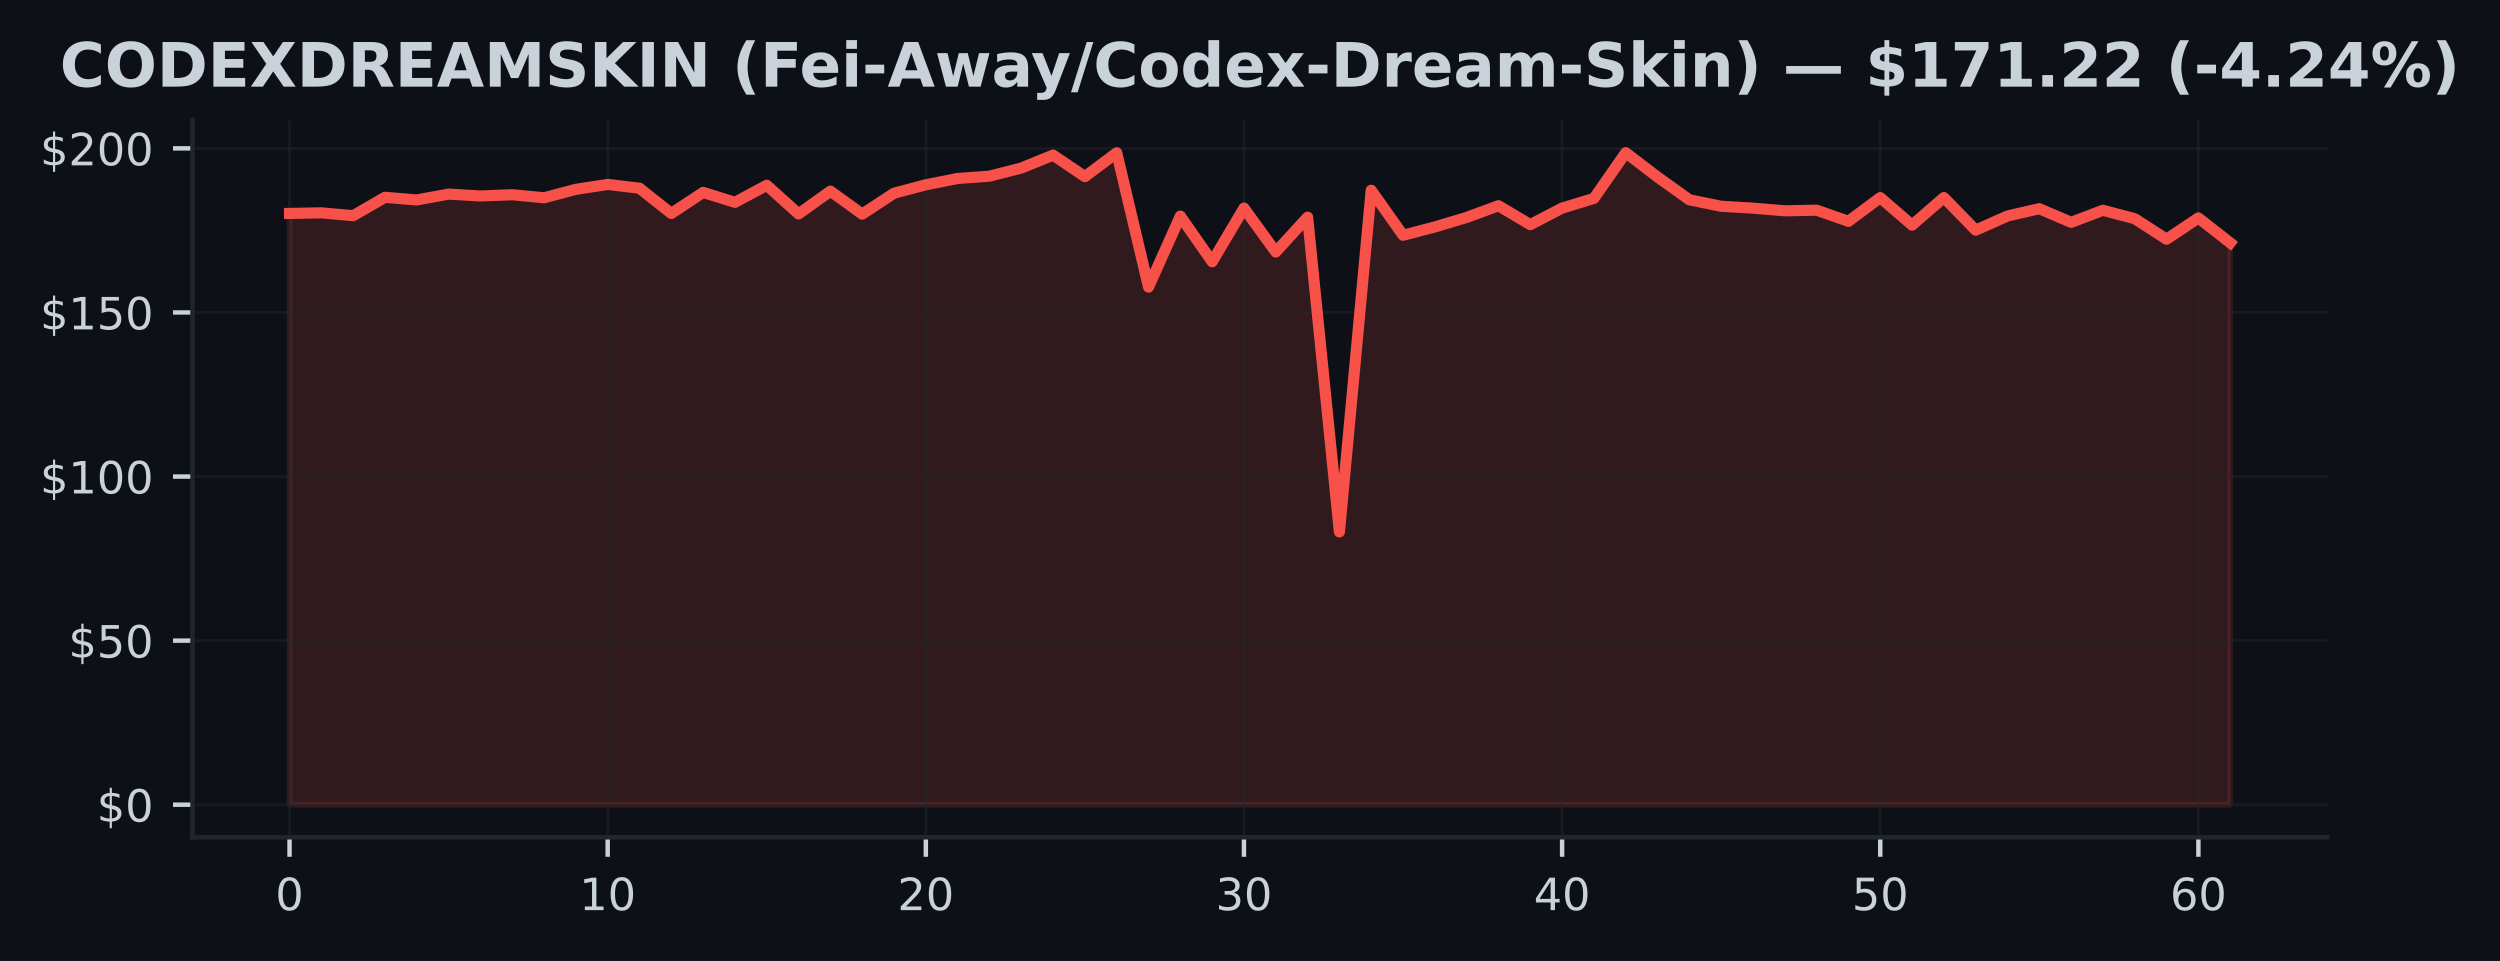
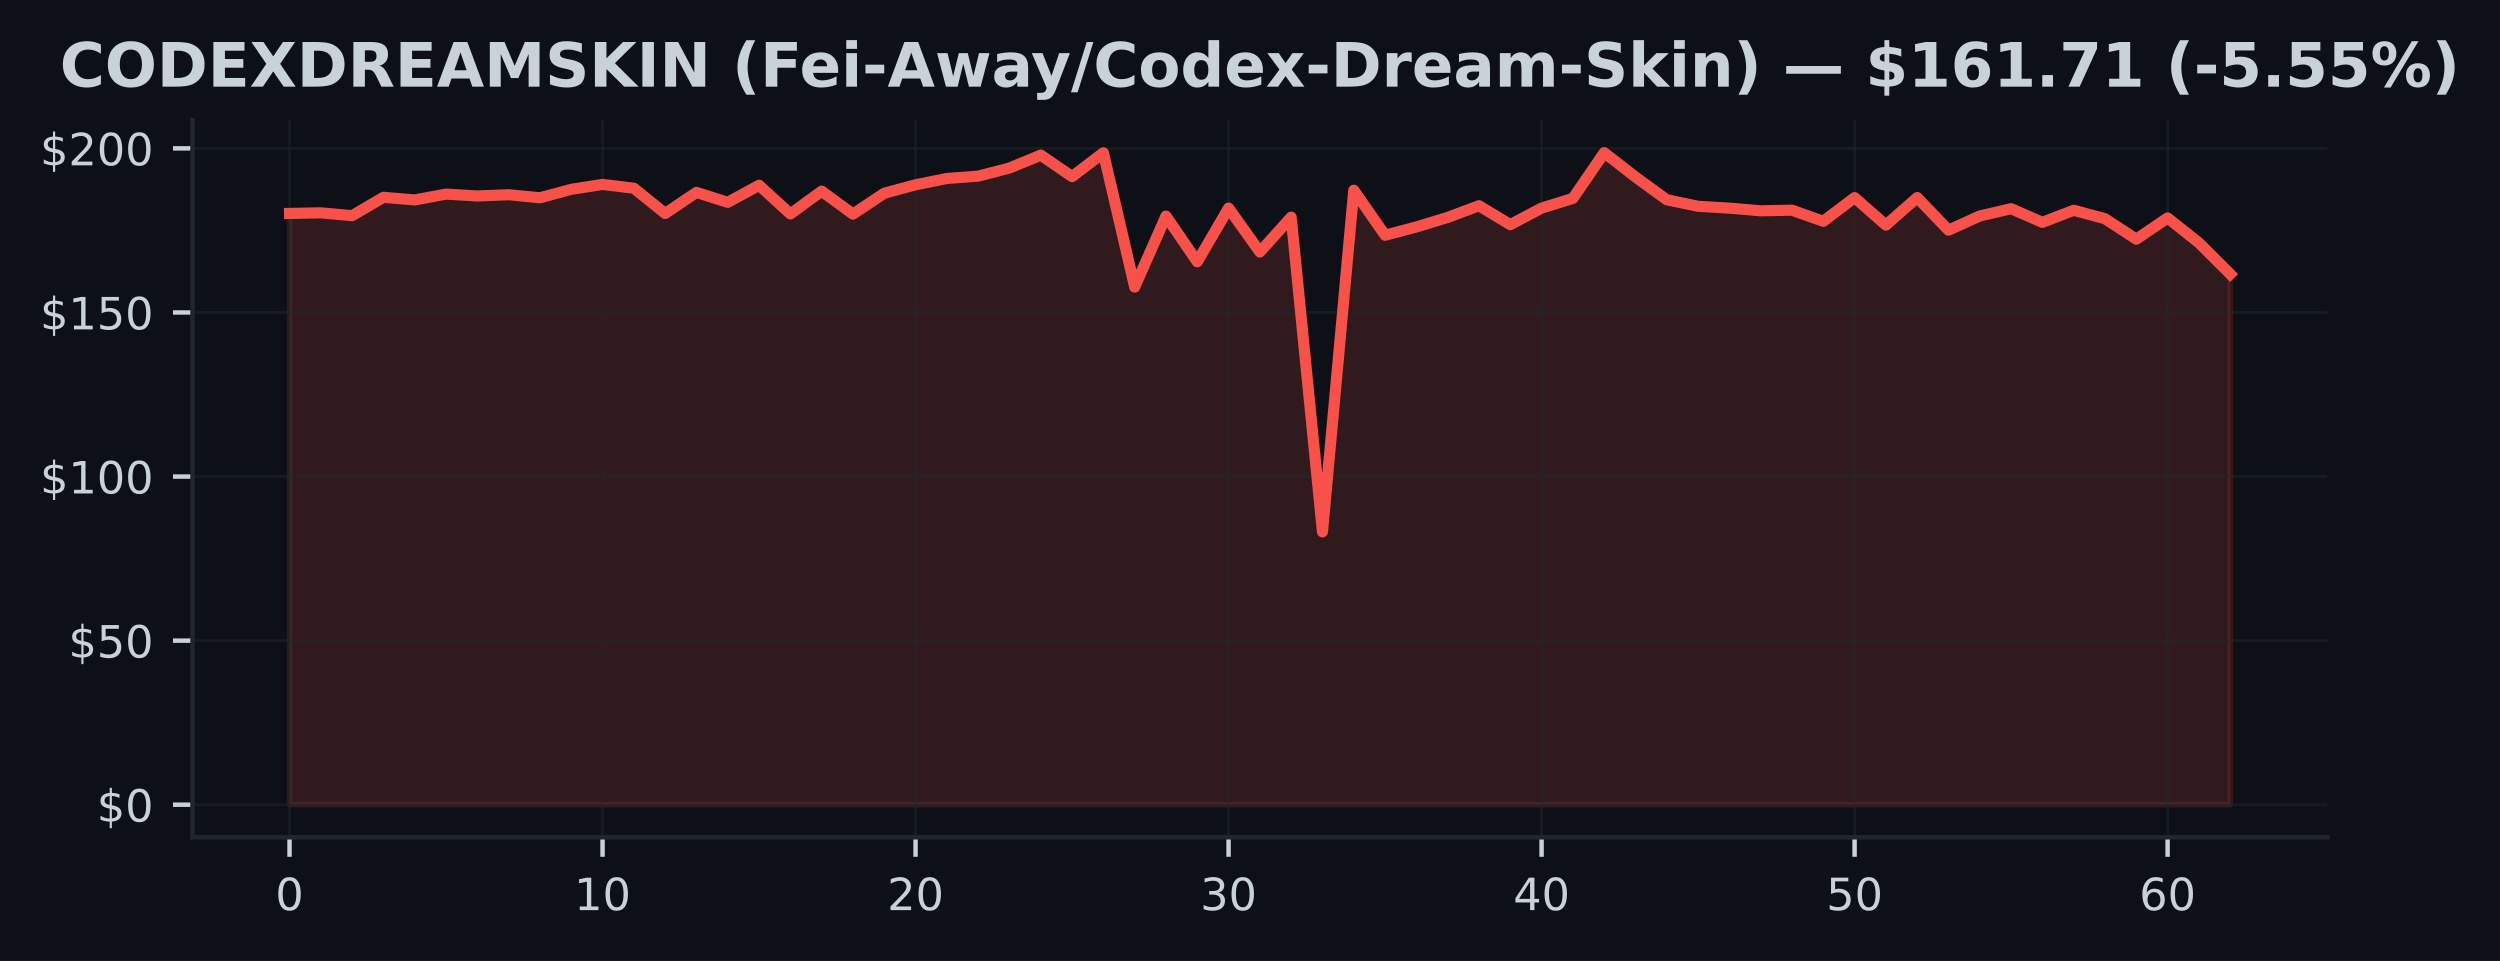
<svg xmlns="http://www.w3.org/2000/svg" xmlns:xlink="http://www.w3.org/1999/xlink" width="448.815pt" height="172.518pt" viewBox="0 0 448.815 172.518" version="1.1">
  <defs>
    <style type="text/css">*{stroke-linejoin: round; stroke-linecap: butt}</style>
  </defs>
  <g id="figure_1">
    <g id="patch_1">
      <path d="M 0 172.518  L 448.815 172.518  L 448.815 0  L 0 0  z " style="fill: #0d1117" />
    </g>
    <g id="axes_1">
      <g id="patch_2">
        <path d="M 34.56 150.318  L 417.8 150.318  L 417.8 21.558  L 34.56 21.558  z " style="fill: #0d1117" />
      </g>
      <g id="FillBetweenPolyCollection_1">
        <defs>
-           <path id="m9bc36f0533" d="M 51.98 -28.053  L 51.98 -134.202  L 57.691 -134.308  L 63.403 -133.796  L 69.114 -137.095  L 74.826 -136.624  L 80.537 -137.672  L 86.249 -137.337  L 91.96 -137.56  L 97.672 -137.013  L 103.383 -138.527  L 109.095 -139.41  L 114.806 -138.727  L 120.518 -134.197  L 126.229 -137.979  L 131.941 -136.194  L 137.652 -139.257  L 143.364 -134.114  L 149.075 -138.203  L 154.787 -134.079  L 160.498 -137.831  L 166.21 -139.346  L 171.921 -140.477  L 177.632 -140.895  L 183.344 -142.35  L 189.055 -144.671  L 194.767 -140.813  L 200.478 -145.09  L 206.19 -120.982  L 211.901 -133.719  L 217.613 -125.525  L 223.324 -135.157  L 229.036 -127.286  L 234.747 -133.531  L 240.459 -77.033  L 246.17 -138.362  L 251.882 -130.285  L 257.593 -131.775  L 263.305 -133.484  L 269.016 -135.587  L 274.728 -132.188  L 280.439 -135.163  L 286.15 -136.901  L 291.862 -145.107  L 297.573 -140.742  L 303.285 -136.653  L 308.996 -135.487  L 314.708 -135.151  L 320.419 -134.674  L 326.131 -134.786  L 331.842 -132.789  L 337.554 -137.042  L 343.265 -132.105  L 348.977 -137.048  L 354.688 -131.198  L 360.4 -133.743  L 366.111 -135.051  L 371.823 -132.6  L 377.534 -134.768  L 383.246 -133.254  L 388.957 -129.572  L 394.669 -133.395  L 400.38 -128.924  L 400.38 -28.053  L 400.38 -28.053  L 394.669 -28.053  L 388.957 -28.053  L 383.246 -28.053  L 377.534 -28.053  L 371.823 -28.053  L 366.111 -28.053  L 360.4 -28.053  L 354.688 -28.053  L 348.977 -28.053  L 343.265 -28.053  L 337.554 -28.053  L 331.842 -28.053  L 326.131 -28.053  L 320.419 -28.053  L 314.708 -28.053  L 308.996 -28.053  L 303.285 -28.053  L 297.573 -28.053  L 291.862 -28.053  L 286.15 -28.053  L 280.439 -28.053  L 274.728 -28.053  L 269.016 -28.053  L 263.305 -28.053  L 257.593 -28.053  L 251.882 -28.053  L 246.17 -28.053  L 240.459 -28.053  L 234.747 -28.053  L 229.036 -28.053  L 223.324 -28.053  L 217.613 -28.053  L 211.901 -28.053  L 206.19 -28.053  L 200.478 -28.053  L 194.767 -28.053  L 189.055 -28.053  L 183.344 -28.053  L 177.632 -28.053  L 171.921 -28.053  L 166.21 -28.053  L 160.498 -28.053  L 154.787 -28.053  L 149.075 -28.053  L 143.364 -28.053  L 137.652 -28.053  L 131.941 -28.053  L 126.229 -28.053  L 120.518 -28.053  L 114.806 -28.053  L 109.095 -28.053  L 103.383 -28.053  L 97.672 -28.053  L 91.96 -28.053  L 86.249 -28.053  L 80.537 -28.053  L 74.826 -28.053  L 69.114 -28.053  L 63.403 -28.053  L 57.691 -28.053  L 51.98 -28.053  z " style="stroke: #f85149; stroke-opacity: 0.15" />
+           <path id="mb76469397a" d="M 51.98 -28.053  L 51.98 -134.202  L 57.599 -134.308  L 63.219 -133.796  L 68.838 -137.095  L 74.457 -136.624  L 80.077 -137.672  L 85.696 -137.337  L 91.315 -137.56  L 96.935 -137.013  L 102.554 -138.527  L 108.174 -139.41  L 113.793 -138.727  L 119.412 -134.197  L 125.032 -137.979  L 130.651 -136.194  L 136.27 -139.257  L 141.89 -134.114  L 147.509 -138.203  L 153.128 -134.079  L 158.748 -137.831  L 164.367 -139.346  L 169.986 -140.477  L 175.606 -140.895  L 181.225 -142.35  L 186.845 -144.671  L 192.464 -140.813  L 198.083 -145.09  L 203.703 -120.982  L 209.322 -133.719  L 214.941 -125.525  L 220.561 -135.157  L 226.18 -127.286  L 231.799 -133.531  L 237.419 -77.033  L 243.038 -138.362  L 248.657 -130.285  L 254.277 -131.775  L 259.896 -133.484  L 265.515 -135.587  L 271.135 -132.188  L 276.754 -135.163  L 282.374 -136.901  L 287.993 -145.107  L 293.612 -140.742  L 299.232 -136.653  L 304.851 -135.487  L 310.47 -135.151  L 316.09 -134.674  L 321.709 -134.786  L 327.328 -132.789  L 332.948 -137.042  L 338.567 -132.105  L 344.186 -137.048  L 349.806 -131.198  L 355.425 -133.743  L 361.045 -135.051  L 366.664 -132.6  L 372.283 -134.768  L 377.903 -133.254  L 383.522 -129.572  L 389.141 -133.395  L 394.761 -128.924  L 400.38 -123.321  L 400.38 -28.053  L 400.38 -28.053  L 394.761 -28.053  L 389.141 -28.053  L 383.522 -28.053  L 377.903 -28.053  L 372.283 -28.053  L 366.664 -28.053  L 361.045 -28.053  L 355.425 -28.053  L 349.806 -28.053  L 344.186 -28.053  L 338.567 -28.053  L 332.948 -28.053  L 327.328 -28.053  L 321.709 -28.053  L 316.09 -28.053  L 310.47 -28.053  L 304.851 -28.053  L 299.232 -28.053  L 293.612 -28.053  L 287.993 -28.053  L 282.374 -28.053  L 276.754 -28.053  L 271.135 -28.053  L 265.515 -28.053  L 259.896 -28.053  L 254.277 -28.053  L 248.657 -28.053  L 243.038 -28.053  L 237.419 -28.053  L 231.799 -28.053  L 226.18 -28.053  L 220.561 -28.053  L 214.941 -28.053  L 209.322 -28.053  L 203.703 -28.053  L 198.083 -28.053  L 192.464 -28.053  L 186.845 -28.053  L 181.225 -28.053  L 175.606 -28.053  L 169.986 -28.053  L 164.367 -28.053  L 158.748 -28.053  L 153.128 -28.053  L 147.509 -28.053  L 141.89 -28.053  L 136.27 -28.053  L 130.651 -28.053  L 125.032 -28.053  L 119.412 -28.053  L 113.793 -28.053  L 108.174 -28.053  L 102.554 -28.053  L 96.935 -28.053  L 91.315 -28.053  L 85.696 -28.053  L 80.077 -28.053  L 74.457 -28.053  L 68.838 -28.053  L 63.219 -28.053  L 57.599 -28.053  L 51.98 -28.053  z " style="stroke: #f85149; stroke-opacity: 0.15" />
        </defs>
-         <g clip-path="url(#p3364a0cc4f)">
-           <use xlink:href="#m9bc36f0533" x="0" y="172.518" style="fill: #f85149; fill-opacity: 0.15; stroke: #f85149; stroke-opacity: 0.15" />
+         <g clip-path="url(#pa195bc8c67)">
+           <use xlink:href="#mb76469397a" x="0" y="172.518" style="fill: #f85149; fill-opacity: 0.15; stroke: #f85149; stroke-opacity: 0.15" />
        </g>
      </g>
      <g id="matplotlib.axis_1">
        <g id="xtick_1">
          <g id="line2d_1">
-             <path d="M 51.98 150.318  L 51.98 21.558  " clip-path="url(#p3364a0cc4f)" style="fill: none; stroke: #21262d; stroke-opacity: 0.5; stroke-width: 0.5; stroke-linecap: square" />
+             <path d="M 51.98 150.318  L 51.98 21.558  " clip-path="url(#pa195bc8c67)" style="fill: none; stroke: #21262d; stroke-opacity: 0.5; stroke-width: 0.5; stroke-linecap: square" />
          </g>
          <g id="line2d_2">
            <defs>
-               <path id="m98e99e7ce5" d="M 0 0  L 0 3.5  " style="stroke: #c9d1d9; stroke-width: 0.8" />
+               <path id="mfb3556500b" d="M 0 0  L 0 3.5  " style="stroke: #c9d1d9; stroke-width: 0.8" />
            </defs>
            <g>
-               <use xlink:href="#m98e99e7ce5" x="51.98" y="150.318" style="fill: #c9d1d9; stroke: #c9d1d9; stroke-width: 0.8" />
+               <use xlink:href="#mfb3556500b" x="51.98" y="150.318" style="fill: #c9d1d9; stroke: #c9d1d9; stroke-width: 0.8" />
            </g>
          </g>
          <g id="text_1">
            <g style="fill: #c9d1d9" transform="translate(49.435 163.3964) scale(0.08 -0.08)">
              <defs>
                <path id="DejaVuSans-13" d="M 2034 4250  Q 1547 4250 1301 3770  Q 1056 3291 1056 2328  Q 1056 1369 1301 889  Q 1547 409 2034 409  Q 2525 409 2770 889  Q 3016 1369 3016 2328  Q 3016 3291 2770 3770  Q 2525 4250 2034 4250  z M 2034 4750  Q 2819 4750 3233 4129  Q 3647 3509 3647 2328  Q 3647 1150 3233 529  Q 2819 -91 2034 -91  Q 1250 -91 836 529  Q 422 1150 422 2328  Q 422 3509 836 4129  Q 1250 4750 2034 4750  z " transform="scale(0.015625)" />
              </defs>
              <use xlink:href="#DejaVuSans-13" />
            </g>
          </g>
        </g>
        <g id="xtick_2">
          <g id="line2d_3">
-             <path d="M 109.095 150.318  L 109.095 21.558  " clip-path="url(#p3364a0cc4f)" style="fill: none; stroke: #21262d; stroke-opacity: 0.5; stroke-width: 0.5; stroke-linecap: square" />
+             <path d="M 108.174 150.318  L 108.174 21.558  " clip-path="url(#pa195bc8c67)" style="fill: none; stroke: #21262d; stroke-opacity: 0.5; stroke-width: 0.5; stroke-linecap: square" />
          </g>
          <g id="line2d_4">
            <g>
-               <use xlink:href="#m98e99e7ce5" x="109.095" y="150.318" style="fill: #c9d1d9; stroke: #c9d1d9; stroke-width: 0.8" />
+               <use xlink:href="#mfb3556500b" x="108.174" y="150.318" style="fill: #c9d1d9; stroke: #c9d1d9; stroke-width: 0.8" />
            </g>
          </g>
          <g id="text_2">
-             <g style="fill: #c9d1d9" transform="translate(104.0048 163.3964) scale(0.08 -0.08)">
+             <g style="fill: #c9d1d9" transform="translate(103.0835 163.3964) scale(0.08 -0.08)">
              <defs>
                <path id="DejaVuSans-14" d="M 794 531  L 1825 531  L 1825 4091  L 703 3866  L 703 4441  L 1819 4666  L 2450 4666  L 2450 531  L 3481 531  L 3481 0  L 794 0  L 794 531  z " transform="scale(0.015625)" />
              </defs>
              <use xlink:href="#DejaVuSans-14" />
              <use xlink:href="#DejaVuSans-13" transform="translate(63.625 0)" />
            </g>
          </g>
        </g>
        <g id="xtick_3">
          <g id="line2d_5">
-             <path d="M 166.21 150.318  L 166.21 21.558  " clip-path="url(#p3364a0cc4f)" style="fill: none; stroke: #21262d; stroke-opacity: 0.5; stroke-width: 0.5; stroke-linecap: square" />
+             <path d="M 164.367 150.318  L 164.367 21.558  " clip-path="url(#pa195bc8c67)" style="fill: none; stroke: #21262d; stroke-opacity: 0.5; stroke-width: 0.5; stroke-linecap: square" />
          </g>
          <g id="line2d_6">
            <g>
-               <use xlink:href="#m98e99e7ce5" x="166.21" y="150.318" style="fill: #c9d1d9; stroke: #c9d1d9; stroke-width: 0.8" />
+               <use xlink:href="#mfb3556500b" x="164.367" y="150.318" style="fill: #c9d1d9; stroke: #c9d1d9; stroke-width: 0.8" />
            </g>
          </g>
          <g id="text_3">
-             <g style="fill: #c9d1d9" transform="translate(161.1195 163.3964) scale(0.08 -0.08)">
+             <g style="fill: #c9d1d9" transform="translate(159.2771 163.3964) scale(0.08 -0.08)">
              <defs>
                <path id="DejaVuSans-15" d="M 1228 531  L 3431 531  L 3431 0  L 469 0  L 469 531  Q 828 903 1448 1529  Q 2069 2156 2228 2338  Q 2531 2678 2651 2914  Q 2772 3150 2772 3378  Q 2772 3750 2511 3984  Q 2250 4219 1831 4219  Q 1534 4219 1204 4116  Q 875 4013 500 3803  L 500 4441  Q 881 4594 1212 4672  Q 1544 4750 1819 4750  Q 2544 4750 2975 4387  Q 3406 4025 3406 3419  Q 3406 3131 3298 2873  Q 3191 2616 2906 2266  Q 2828 2175 2409 1742  Q 1991 1309 1228 531  z " transform="scale(0.015625)" />
              </defs>
              <use xlink:href="#DejaVuSans-15" />
              <use xlink:href="#DejaVuSans-13" transform="translate(63.625 0)" />
            </g>
          </g>
        </g>
        <g id="xtick_4">
          <g id="line2d_7">
-             <path d="M 223.324 150.318  L 223.324 21.558  " clip-path="url(#p3364a0cc4f)" style="fill: none; stroke: #21262d; stroke-opacity: 0.5; stroke-width: 0.5; stroke-linecap: square" />
+             <path d="M 220.561 150.318  L 220.561 21.558  " clip-path="url(#pa195bc8c67)" style="fill: none; stroke: #21262d; stroke-opacity: 0.5; stroke-width: 0.5; stroke-linecap: square" />
          </g>
          <g id="line2d_8">
            <g>
-               <use xlink:href="#m98e99e7ce5" x="223.324" y="150.318" style="fill: #c9d1d9; stroke: #c9d1d9; stroke-width: 0.8" />
+               <use xlink:href="#mfb3556500b" x="220.561" y="150.318" style="fill: #c9d1d9; stroke: #c9d1d9; stroke-width: 0.8" />
            </g>
          </g>
          <g id="text_4">
-             <g style="fill: #c9d1d9" transform="translate(218.2343 163.3964) scale(0.08 -0.08)">
+             <g style="fill: #c9d1d9" transform="translate(215.4706 163.3964) scale(0.08 -0.08)">
              <defs>
                <path id="DejaVuSans-16" d="M 2597 2516  Q 3050 2419 3304 2112  Q 3559 1806 3559 1356  Q 3559 666 3084 287  Q 2609 -91 1734 -91  Q 1441 -91 1130 -33  Q 819 25 488 141  L 488 750  Q 750 597 1062 519  Q 1375 441 1716 441  Q 2309 441 2620 675  Q 2931 909 2931 1356  Q 2931 1769 2642 2001  Q 2353 2234 1838 2234  L 1294 2234  L 1294 2753  L 1863 2753  Q 2328 2753 2575 2939  Q 2822 3125 2822 3475  Q 2822 3834 2567 4026  Q 2313 4219 1838 4219  Q 1578 4219 1281 4162  Q 984 4106 628 3988  L 628 4550  Q 988 4650 1302 4700  Q 1616 4750 1894 4750  Q 2613 4750 3031 4423  Q 3450 4097 3450 3541  Q 3450 3153 3228 2886  Q 3006 2619 2597 2516  z " transform="scale(0.015625)" />
              </defs>
              <use xlink:href="#DejaVuSans-16" />
              <use xlink:href="#DejaVuSans-13" transform="translate(63.625 0)" />
            </g>
          </g>
        </g>
        <g id="xtick_5">
          <g id="line2d_9">
-             <path d="M 280.439 150.318  L 280.439 21.558  " clip-path="url(#p3364a0cc4f)" style="fill: none; stroke: #21262d; stroke-opacity: 0.5; stroke-width: 0.5; stroke-linecap: square" />
+             <path d="M 276.754 150.318  L 276.754 21.558  " clip-path="url(#pa195bc8c67)" style="fill: none; stroke: #21262d; stroke-opacity: 0.5; stroke-width: 0.5; stroke-linecap: square" />
          </g>
          <g id="line2d_10">
            <g>
-               <use xlink:href="#m98e99e7ce5" x="280.439" y="150.318" style="fill: #c9d1d9; stroke: #c9d1d9; stroke-width: 0.8" />
+               <use xlink:href="#mfb3556500b" x="276.754" y="150.318" style="fill: #c9d1d9; stroke: #c9d1d9; stroke-width: 0.8" />
            </g>
          </g>
          <g id="text_5">
-             <g style="fill: #c9d1d9" transform="translate(275.349 163.3964) scale(0.08 -0.08)">
+             <g style="fill: #c9d1d9" transform="translate(271.6642 163.3964) scale(0.08 -0.08)">
              <defs>
                <path id="DejaVuSans-17" d="M 2419 4116  L 825 1625  L 2419 1625  L 2419 4116  z M 2253 4666  L 3047 4666  L 3047 1625  L 3713 1625  L 3713 1100  L 3047 1100  L 3047 0  L 2419 0  L 2419 1100  L 313 1100  L 313 1709  L 2253 4666  z " transform="scale(0.015625)" />
              </defs>
              <use xlink:href="#DejaVuSans-17" />
              <use xlink:href="#DejaVuSans-13" transform="translate(63.625 0)" />
            </g>
          </g>
        </g>
        <g id="xtick_6">
          <g id="line2d_11">
-             <path d="M 337.554 150.318  L 337.554 21.558  " clip-path="url(#p3364a0cc4f)" style="fill: none; stroke: #21262d; stroke-opacity: 0.5; stroke-width: 0.5; stroke-linecap: square" />
+             <path d="M 332.948 150.318  L 332.948 21.558  " clip-path="url(#pa195bc8c67)" style="fill: none; stroke: #21262d; stroke-opacity: 0.5; stroke-width: 0.5; stroke-linecap: square" />
          </g>
          <g id="line2d_12">
            <g>
-               <use xlink:href="#m98e99e7ce5" x="337.554" y="150.318" style="fill: #c9d1d9; stroke: #c9d1d9; stroke-width: 0.8" />
+               <use xlink:href="#mfb3556500b" x="332.948" y="150.318" style="fill: #c9d1d9; stroke: #c9d1d9; stroke-width: 0.8" />
            </g>
          </g>
          <g id="text_6">
-             <g style="fill: #c9d1d9" transform="translate(332.4638 163.3964) scale(0.08 -0.08)">
+             <g style="fill: #c9d1d9" transform="translate(327.8577 163.3964) scale(0.08 -0.08)">
              <defs>
                <path id="DejaVuSans-18" d="M 691 4666  L 3169 4666  L 3169 4134  L 1269 4134  L 1269 2991  Q 1406 3038 1543 3061  Q 1681 3084 1819 3084  Q 2600 3084 3056 2656  Q 3513 2228 3513 1497  Q 3513 744 3044 326  Q 2575 -91 1722 -91  Q 1428 -91 1123 -41  Q 819 9 494 109  L 494 744  Q 775 591 1075 516  Q 1375 441 1709 441  Q 2250 441 2565 725  Q 2881 1009 2881 1497  Q 2881 1984 2565 2268  Q 2250 2553 1709 2553  Q 1456 2553 1204 2497  Q 953 2441 691 2322  L 691 4666  z " transform="scale(0.015625)" />
              </defs>
              <use xlink:href="#DejaVuSans-18" />
              <use xlink:href="#DejaVuSans-13" transform="translate(63.625 0)" />
            </g>
          </g>
        </g>
        <g id="xtick_7">
          <g id="line2d_13">
-             <path d="M 394.669 150.318  L 394.669 21.558  " clip-path="url(#p3364a0cc4f)" style="fill: none; stroke: #21262d; stroke-opacity: 0.5; stroke-width: 0.5; stroke-linecap: square" />
+             <path d="M 389.141 150.318  L 389.141 21.558  " clip-path="url(#pa195bc8c67)" style="fill: none; stroke: #21262d; stroke-opacity: 0.5; stroke-width: 0.5; stroke-linecap: square" />
          </g>
          <g id="line2d_14">
            <g>
-               <use xlink:href="#m98e99e7ce5" x="394.669" y="150.318" style="fill: #c9d1d9; stroke: #c9d1d9; stroke-width: 0.8" />
+               <use xlink:href="#mfb3556500b" x="389.141" y="150.318" style="fill: #c9d1d9; stroke: #c9d1d9; stroke-width: 0.8" />
            </g>
          </g>
          <g id="text_7">
-             <g style="fill: #c9d1d9" transform="translate(389.5785 163.3964) scale(0.08 -0.08)">
+             <g style="fill: #c9d1d9" transform="translate(384.0513 163.3964) scale(0.08 -0.08)">
              <defs>
                <path id="DejaVuSans-19" d="M 2113 2584  Q 1688 2584 1439 2293  Q 1191 2003 1191 1497  Q 1191 994 1439 701  Q 1688 409 2113 409  Q 2538 409 2786 701  Q 3034 994 3034 1497  Q 3034 2003 2786 2293  Q 2538 2584 2113 2584  z M 3366 4563  L 3366 3988  Q 3128 4100 2886 4159  Q 2644 4219 2406 4219  Q 1781 4219 1451 3797  Q 1122 3375 1075 2522  Q 1259 2794 1537 2939  Q 1816 3084 2150 3084  Q 2853 3084 3261 2657  Q 3669 2231 3669 1497  Q 3669 778 3244 343  Q 2819 -91 2113 -91  Q 1303 -91 875 529  Q 447 1150 447 2328  Q 447 3434 972 4092  Q 1497 4750 2381 4750  Q 2619 4750 2861 4703  Q 3103 4656 3366 4563  z " transform="scale(0.015625)" />
              </defs>
              <use xlink:href="#DejaVuSans-19" />
              <use xlink:href="#DejaVuSans-13" transform="translate(63.625 0)" />
            </g>
          </g>
        </g>
      </g>
      <g id="matplotlib.axis_2">
        <g id="ytick_1">
          <g id="line2d_15">
-             <path d="M 34.56 144.466  L 417.8 144.466  " clip-path="url(#p3364a0cc4f)" style="fill: none; stroke: #21262d; stroke-opacity: 0.5; stroke-width: 0.5; stroke-linecap: square" />
+             <path d="M 34.56 144.466  L 417.8 144.466  " clip-path="url(#pa195bc8c67)" style="fill: none; stroke: #21262d; stroke-opacity: 0.5; stroke-width: 0.5; stroke-linecap: square" />
          </g>
          <g id="line2d_16">
            <defs>
-               <path id="m68c0762a5b" d="M 0 0  L -3.5 0  " style="stroke: #c9d1d9; stroke-width: 0.8" />
+               <path id="m772a85ebe7" d="M 0 0  L -3.5 0  " style="stroke: #c9d1d9; stroke-width: 0.8" />
            </defs>
            <g>
-               <use xlink:href="#m68c0762a5b" x="34.56" y="144.466" style="fill: #c9d1d9; stroke: #c9d1d9; stroke-width: 0.8" />
+               <use xlink:href="#m772a85ebe7" x="34.56" y="144.466" style="fill: #c9d1d9; stroke: #c9d1d9; stroke-width: 0.8" />
            </g>
          </g>
          <g id="text_8">
            <g style="fill: #c9d1d9" transform="translate(17.38 147.5049) scale(0.08 -0.08)">
              <defs>
                <path id="DejaVuSans-7" d="M 2163 -941  L 1850 -941  L 1847 0  Q 1519 6 1191 76  Q 863 147 531 288  L 531 850  Q 850 650 1176 548  Q 1503 447 1850 444  L 1850 1869  Q 1159 1981 845 2250  Q 531 2519 531 2988  Q 531 3497 872 3790  Q 1213 4084 1850 4128  L 1850 4863  L 2163 4863  L 2163 4138  Q 2453 4125 2725 4076  Q 2997 4028 3256 3944  L 3256 3397  Q 2997 3528 2723 3600  Q 2450 3672 2163 3684  L 2163 2350  Q 2872 2241 3206 1959  Q 3541 1678 3541 1191  Q 3541 663 3186 358  Q 2831 53 2163 6  L 2163 -941  z M 1850 2406  L 1850 3688  Q 1488 3647 1297 3481  Q 1106 3316 1106 3041  Q 1106 2772 1282 2622  Q 1459 2472 1850 2406  z M 2163 1806  L 2163 453  Q 2559 506 2761 678  Q 2963 850 2963 1131  Q 2963 1406 2770 1568  Q 2578 1731 2163 1806  z " transform="scale(0.015625)" />
              </defs>
              <use xlink:href="#DejaVuSans-7" />
              <use xlink:href="#DejaVuSans-13" transform="translate(63.625 0)" />
            </g>
          </g>
        </g>
        <g id="ytick_2">
          <g id="line2d_17">
-             <path d="M 34.56 115.009  L 417.8 115.009  " clip-path="url(#p3364a0cc4f)" style="fill: none; stroke: #21262d; stroke-opacity: 0.5; stroke-width: 0.5; stroke-linecap: square" />
+             <path d="M 34.56 115.009  L 417.8 115.009  " clip-path="url(#pa195bc8c67)" style="fill: none; stroke: #21262d; stroke-opacity: 0.5; stroke-width: 0.5; stroke-linecap: square" />
          </g>
          <g id="line2d_18">
            <g>
-               <use xlink:href="#m68c0762a5b" x="34.56" y="115.009" style="fill: #c9d1d9; stroke: #c9d1d9; stroke-width: 0.8" />
+               <use xlink:href="#m772a85ebe7" x="34.56" y="115.009" style="fill: #c9d1d9; stroke: #c9d1d9; stroke-width: 0.8" />
            </g>
          </g>
          <g id="text_9">
            <g style="fill: #c9d1d9" transform="translate(12.29 118.0484) scale(0.08 -0.08)">
              <use xlink:href="#DejaVuSans-7" />
              <use xlink:href="#DejaVuSans-18" transform="translate(63.625 0)" />
              <use xlink:href="#DejaVuSans-13" transform="translate(127.25 0)" />
            </g>
          </g>
        </g>
        <g id="ytick_3">
          <g id="line2d_19">
-             <path d="M 34.56 85.552  L 417.8 85.552  " clip-path="url(#p3364a0cc4f)" style="fill: none; stroke: #21262d; stroke-opacity: 0.5; stroke-width: 0.5; stroke-linecap: square" />
+             <path d="M 34.56 85.552  L 417.8 85.552  " clip-path="url(#pa195bc8c67)" style="fill: none; stroke: #21262d; stroke-opacity: 0.5; stroke-width: 0.5; stroke-linecap: square" />
          </g>
          <g id="line2d_20">
            <g>
-               <use xlink:href="#m68c0762a5b" x="34.56" y="85.552" style="fill: #c9d1d9; stroke: #c9d1d9; stroke-width: 0.8" />
+               <use xlink:href="#m772a85ebe7" x="34.56" y="85.552" style="fill: #c9d1d9; stroke: #c9d1d9; stroke-width: 0.8" />
            </g>
          </g>
          <g id="text_10">
            <g style="fill: #c9d1d9" transform="translate(7.2 88.59177) scale(0.08 -0.08)">
              <use xlink:href="#DejaVuSans-7" />
              <use xlink:href="#DejaVuSans-14" transform="translate(63.625 0)" />
              <use xlink:href="#DejaVuSans-13" transform="translate(127.25 0)" />
              <use xlink:href="#DejaVuSans-13" transform="translate(190.875 0)" />
            </g>
          </g>
        </g>
        <g id="ytick_4">
          <g id="line2d_21">
-             <path d="M 34.56 56.096  L 417.8 56.096  " clip-path="url(#p3364a0cc4f)" style="fill: none; stroke: #21262d; stroke-opacity: 0.5; stroke-width: 0.5; stroke-linecap: square" />
+             <path d="M 34.56 56.096  L 417.8 56.096  " clip-path="url(#pa195bc8c67)" style="fill: none; stroke: #21262d; stroke-opacity: 0.5; stroke-width: 0.5; stroke-linecap: square" />
          </g>
          <g id="line2d_22">
            <g>
-               <use xlink:href="#m68c0762a5b" x="34.56" y="56.096" style="fill: #c9d1d9; stroke: #c9d1d9; stroke-width: 0.8" />
+               <use xlink:href="#m772a85ebe7" x="34.56" y="56.096" style="fill: #c9d1d9; stroke: #c9d1d9; stroke-width: 0.8" />
            </g>
          </g>
          <g id="text_11">
            <g style="fill: #c9d1d9" transform="translate(7.2 59.1352) scale(0.08 -0.08)">
              <use xlink:href="#DejaVuSans-7" />
              <use xlink:href="#DejaVuSans-14" transform="translate(63.625 0)" />
              <use xlink:href="#DejaVuSans-18" transform="translate(127.25 0)" />
              <use xlink:href="#DejaVuSans-13" transform="translate(190.875 0)" />
            </g>
          </g>
        </g>
        <g id="ytick_5">
          <g id="line2d_23">
-             <path d="M 34.56 26.639  L 417.8 26.639  " clip-path="url(#p3364a0cc4f)" style="fill: none; stroke: #21262d; stroke-opacity: 0.5; stroke-width: 0.5; stroke-linecap: square" />
+             <path d="M 34.56 26.639  L 417.8 26.639  " clip-path="url(#pa195bc8c67)" style="fill: none; stroke: #21262d; stroke-opacity: 0.5; stroke-width: 0.5; stroke-linecap: square" />
          </g>
          <g id="line2d_24">
            <g>
-               <use xlink:href="#m68c0762a5b" x="34.56" y="26.639" style="fill: #c9d1d9; stroke: #c9d1d9; stroke-width: 0.8" />
+               <use xlink:href="#m772a85ebe7" x="34.56" y="26.639" style="fill: #c9d1d9; stroke: #c9d1d9; stroke-width: 0.8" />
            </g>
          </g>
          <g id="text_12">
            <g style="fill: #c9d1d9" transform="translate(7.2 29.67862) scale(0.08 -0.08)">
              <use xlink:href="#DejaVuSans-7" />
              <use xlink:href="#DejaVuSans-15" transform="translate(63.625 0)" />
              <use xlink:href="#DejaVuSans-13" transform="translate(127.25 0)" />
              <use xlink:href="#DejaVuSans-13" transform="translate(190.875 0)" />
            </g>
          </g>
        </g>
      </g>
      <g id="line2d_25">
-         <path d="M 51.98 38.316  L 57.691 38.21  L 63.403 38.722  L 69.114 35.423  L 74.826 35.895  L 80.537 34.846  L 86.249 35.182  L 91.96 34.958  L 97.672 35.506  L 103.383 33.992  L 109.095 33.108  L 114.806 33.791  L 120.518 38.322  L 126.229 34.539  L 131.941 36.325  L 137.652 33.261  L 143.364 38.404  L 149.075 34.316  L 154.787 38.44  L 160.498 34.687  L 166.21 33.173  L 171.921 32.042  L 177.632 31.623  L 183.344 30.168  L 189.055 27.847  L 194.767 31.706  L 200.478 27.429  L 206.19 51.536  L 211.901 38.799  L 217.613 46.994  L 223.324 37.361  L 229.036 45.232  L 234.747 38.987  L 240.459 95.485  L 246.17 34.157  L 251.882 42.234  L 257.593 40.743  L 263.305 39.035  L 269.016 36.931  L 274.728 40.331  L 280.439 37.356  L 286.15 35.618  L 291.862 27.411  L 297.573 31.776  L 303.285 35.865  L 308.996 37.032  L 314.708 37.367  L 320.419 37.845  L 326.131 37.733  L 331.842 39.73  L 337.554 35.476  L 343.265 40.413  L 348.977 35.47  L 354.688 41.32  L 360.4 38.775  L 366.111 37.467  L 371.823 39.918  L 377.534 37.75  L 383.246 39.264  L 388.957 42.946  L 394.669 39.123  L 400.38 43.594  " clip-path="url(#p3364a0cc4f)" style="fill: none; stroke: #f85149; stroke-width: 2; stroke-linecap: square" />
+         <path d="M 51.98 38.316  L 57.599 38.21  L 63.219 38.722  L 68.838 35.423  L 74.457 35.895  L 80.077 34.846  L 85.696 35.182  L 91.315 34.958  L 96.935 35.506  L 102.554 33.992  L 108.174 33.108  L 113.793 33.791  L 119.412 38.322  L 125.032 34.539  L 130.651 36.325  L 136.27 33.261  L 141.89 38.404  L 147.509 34.316  L 153.128 38.44  L 158.748 34.687  L 164.367 33.173  L 169.986 32.042  L 175.606 31.623  L 181.225 30.168  L 186.845 27.847  L 192.464 31.706  L 198.083 27.429  L 203.703 51.536  L 209.322 38.799  L 214.941 46.994  L 220.561 37.361  L 226.18 45.232  L 231.799 38.987  L 237.419 95.485  L 243.038 34.157  L 248.657 42.234  L 254.277 40.743  L 259.896 39.035  L 265.515 36.931  L 271.135 40.331  L 276.754 37.356  L 282.374 35.618  L 287.993 27.411  L 293.612 31.776  L 299.232 35.865  L 304.851 37.032  L 310.47 37.367  L 316.09 37.845  L 321.709 37.733  L 327.328 39.73  L 332.948 35.476  L 338.567 40.413  L 344.186 35.47  L 349.806 41.32  L 355.425 38.775  L 361.045 37.467  L 366.664 39.918  L 372.283 37.75  L 377.903 39.264  L 383.522 42.946  L 389.141 39.123  L 394.761 43.594  L 400.38 49.197  " clip-path="url(#pa195bc8c67)" style="fill: none; stroke: #f85149; stroke-width: 2; stroke-linecap: square" />
      </g>
      <g id="patch_3">
        <path d="M 34.56 150.318  L 34.56 21.558  " style="fill: none; stroke: #21262d; stroke-width: 0.8; stroke-linejoin: miter; stroke-linecap: square" />
      </g>
      <g id="patch_4">
        <path d="M 34.56 150.318  L 417.8 150.318  " style="fill: none; stroke: #21262d; stroke-width: 0.8; stroke-linejoin: miter; stroke-linecap: square" />
      </g>
      <g id="text_13">
        <g style="fill: #c9d1d9" transform="translate(10.745 15.55828) scale(0.11 -0.11)">
          <defs>
            <path id="DejaVuSans-Bold-26" d="M 4288 256  Q 3956 84 3597 -3  Q 3238 -91 2847 -91  Q 1681 -91 1000 561  Q 319 1213 319 2328  Q 319 3447 1000 4098  Q 1681 4750 2847 4750  Q 3238 4750 3597 4662  Q 3956 4575 4288 4403  L 4288 3438  Q 3953 3666 3628 3772  Q 3303 3878 2944 3878  Q 2300 3878 1931 3465  Q 1563 3053 1563 2328  Q 1563 1606 1931 1193  Q 2300 781 2944 781  Q 3303 781 3628 887  Q 3953 994 4288 1222  L 4288 256  z " transform="scale(0.015625)" />
            <path id="DejaVuSans-Bold-32" d="M 2719 3878  Q 2169 3878 1866 3472  Q 1563 3066 1563 2328  Q 1563 1594 1866 1187  Q 2169 781 2719 781  Q 3272 781 3575 1187  Q 3878 1594 3878 2328  Q 3878 3066 3575 3472  Q 3272 3878 2719 3878  z M 2719 4750  Q 3844 4750 4481 4106  Q 5119 3463 5119 2328  Q 5119 1197 4481 553  Q 3844 -91 2719 -91  Q 1597 -91 958 553  Q 319 1197 319 2328  Q 319 3463 958 4106  Q 1597 4750 2719 4750  z " transform="scale(0.015625)" />
            <path id="DejaVuSans-Bold-27" d="M 1791 3756  L 1791 909  L 2222 909  Q 2959 909 3348 1275  Q 3738 1641 3738 2338  Q 3738 3031 3350 3393  Q 2963 3756 2222 3756  L 1791 3756  z M 588 4666  L 1856 4666  Q 2919 4666 3439 4514  Q 3959 4363 4331 4000  Q 4659 3684 4818 3271  Q 4978 2859 4978 2338  Q 4978 1809 4818 1395  Q 4659 981 4331 666  Q 3956 303 3431 151  Q 2906 0 1856 0  L 588 0  L 588 4666  z " transform="scale(0.015625)" />
            <path id="DejaVuSans-Bold-28" d="M 588 4666  L 3834 4666  L 3834 3756  L 1791 3756  L 1791 2888  L 3713 2888  L 3713 1978  L 1791 1978  L 1791 909  L 3903 909  L 3903 0  L 588 0  L 588 4666  z " transform="scale(0.015625)" />
            <path id="DejaVuSans-Bold-3b" d="M 3188 2381  L 4806 0  L 3553 0  L 2463 1594  L 1381 0  L 122 0  L 1741 2381  L 184 4666  L 1441 4666  L 2463 3163  L 3481 4666  L 4744 4666  L 3188 2381  z " transform="scale(0.015625)" />
            <path id="DejaVuSans-Bold-35" d="M 2297 2597  Q 2675 2597 2839 2737  Q 3003 2878 3003 3200  Q 3003 3519 2839 3656  Q 2675 3794 2297 3794  L 1791 3794  L 1791 2597  L 2297 2597  z M 1791 1766  L 1791 0  L 588 0  L 588 4666  L 2425 4666  Q 3347 4666 3776 4356  Q 4206 4047 4206 3378  Q 4206 2916 3982 2619  Q 3759 2322 3309 2181  Q 3556 2125 3751 1926  Q 3947 1728 4147 1325  L 4800 0  L 3519 0  L 2950 1159  Q 2778 1509 2601 1637  Q 2425 1766 2131 1766  L 1791 1766  z " transform="scale(0.015625)" />
            <path id="DejaVuSans-Bold-24" d="M 3419 850  L 1538 850  L 1241 0  L 31 0  L 1759 4666  L 3194 4666  L 4922 0  L 3713 0  L 3419 850  z M 1838 1716  L 3116 1716  L 2478 3572  L 1838 1716  z " transform="scale(0.015625)" />
            <path id="DejaVuSans-Bold-30" d="M 588 4666  L 2119 4666  L 3181 2169  L 4250 4666  L 5778 4666  L 5778 0  L 4641 0  L 4641 3413  L 3566 897  L 2803 897  L 1728 3413  L 1728 0  L 588 0  L 588 4666  z " transform="scale(0.015625)" />
            <path id="DejaVuSans-Bold-36" d="M 3834 4519  L 3834 3531  Q 3450 3703 3084 3790  Q 2719 3878 2394 3878  Q 1963 3878 1756 3759  Q 1550 3641 1550 3391  Q 1550 3203 1689 3098  Q 1828 2994 2194 2919  L 2706 2816  Q 3484 2659 3812 2340  Q 4141 2022 4141 1434  Q 4141 663 3683 286  Q 3225 -91 2284 -91  Q 1841 -91 1394 -6  Q 947 78 500 244  L 500 1259  Q 947 1022 1364 901  Q 1781 781 2169 781  Q 2563 781 2772 912  Q 2981 1044 2981 1288  Q 2981 1506 2839 1625  Q 2697 1744 2272 1838  L 1806 1941  Q 1106 2091 782 2419  Q 459 2747 459 3303  Q 459 4000 909 4375  Q 1359 4750 2203 4750  Q 2588 4750 2994 4692  Q 3400 4634 3834 4519  z " transform="scale(0.015625)" />
            <path id="DejaVuSans-Bold-2e" d="M 588 4666  L 1791 4666  L 1791 2963  L 3525 4666  L 4922 4666  L 2675 2456  L 5153 0  L 3647 0  L 1791 1838  L 1791 0  L 588 0  L 588 4666  z " transform="scale(0.015625)" />
            <path id="DejaVuSans-Bold-2c" d="M 588 4666  L 1791 4666  L 1791 0  L 588 0  L 588 4666  z " transform="scale(0.015625)" />
            <path id="DejaVuSans-Bold-31" d="M 588 4666  L 1931 4666  L 3628 1466  L 3628 4666  L 4769 4666  L 4769 0  L 3425 0  L 1728 3200  L 1728 0  L 588 0  L 588 4666  z " transform="scale(0.015625)" />
            <path id="DejaVuSans-Bold-3" transform="scale(0.015625)" />
            <path id="DejaVuSans-Bold-b" d="M 2413 -844  L 1484 -844  Q 1006 -72 778 623  Q 550 1319 550 2003  Q 550 2688 779 3389  Q 1009 4091 1484 4856  L 2413 4856  Q 2013 4116 1813 3408  Q 1613 2700 1613 2009  Q 1613 1319 1811 609  Q 2009 -100 2413 -844  z " transform="scale(0.015625)" />
            <path id="DejaVuSans-Bold-29" d="M 588 4666  L 3834 4666  L 3834 3756  L 1791 3756  L 1791 2888  L 3713 2888  L 3713 1978  L 1791 1978  L 1791 0  L 588 0  L 588 4666  z " transform="scale(0.015625)" />
            <path id="DejaVuSans-Bold-48" d="M 4031 1759  L 4031 1441  L 1416 1441  Q 1456 1047 1700 850  Q 1944 653 2381 653  Q 2734 653 3104 758  Q 3475 863 3866 1075  L 3866 213  Q 3469 63 3072 -14  Q 2675 -91 2278 -91  Q 1328 -91 801 392  Q 275 875 275 1747  Q 275 2603 792 3093  Q 1309 3584 2216 3584  Q 3041 3584 3536 3087  Q 4031 2591 4031 1759  z M 2881 2131  Q 2881 2450 2695 2645  Q 2509 2841 2209 2841  Q 1884 2841 1681 2658  Q 1478 2475 1428 2131  L 2881 2131  z " transform="scale(0.015625)" />
            <path id="DejaVuSans-Bold-4c" d="M 538 3500  L 1656 3500  L 1656 0  L 538 0  L 538 3500  z M 538 4863  L 1656 4863  L 1656 3950  L 538 3950  L 538 4863  z " transform="scale(0.015625)" />
            <path id="DejaVuSans-Bold-10" d="M 347 2297  L 2309 2297  L 2309 1388  L 347 1388  L 347 2297  z " transform="scale(0.015625)" />
            <path id="DejaVuSans-Bold-5a" d="M 225 3500  L 1313 3500  L 1900 1088  L 2491 3500  L 3425 3500  L 4013 1113  L 4603 3500  L 5691 3500  L 4769 0  L 3547 0  L 2956 2406  L 2369 0  L 1147 0  L 225 3500  z " transform="scale(0.015625)" />
            <path id="DejaVuSans-Bold-44" d="M 2106 1575  Q 1756 1575 1579 1456  Q 1403 1338 1403 1106  Q 1403 894 1545 773  Q 1688 653 1941 653  Q 2256 653 2472 879  Q 2688 1106 2688 1447  L 2688 1575  L 2106 1575  z M 3816 1997  L 3816 0  L 2688 0  L 2688 519  Q 2463 200 2181 54  Q 1900 -91 1497 -91  Q 953 -91 614 226  Q 275 544 275 1050  Q 275 1666 698 1953  Q 1122 2241 2028 2241  L 2688 2241  L 2688 2328  Q 2688 2594 2478 2717  Q 2269 2841 1825 2841  Q 1466 2841 1156 2769  Q 847 2697 581 2553  L 581 3406  Q 941 3494 1303 3539  Q 1666 3584 2028 3584  Q 2975 3584 3395 3211  Q 3816 2838 3816 1997  z " transform="scale(0.015625)" />
            <path id="DejaVuSans-Bold-5c" d="M 78 3500  L 1197 3500  L 2138 1125  L 2938 3500  L 4056 3500  L 2584 -331  Q 2363 -916 2067 -1148  Q 1772 -1381 1288 -1381  L 641 -1381  L 641 -647  L 991 -647  Q 1275 -647 1404 -556  Q 1534 -466 1606 -231  L 1638 -134  L 78 3500  z " transform="scale(0.015625)" />
            <path id="DejaVuSans-Bold-12" d="M 1644 4666  L 2338 4666  L 691 -594  L 0 -594  L 1644 4666  z " transform="scale(0.015625)" />
            <path id="DejaVuSans-Bold-52" d="M 2203 2784  Q 1831 2784 1636 2517  Q 1441 2250 1441 1747  Q 1441 1244 1636 976  Q 1831 709 2203 709  Q 2569 709 2762 976  Q 2956 1244 2956 1747  Q 2956 2250 2762 2517  Q 2569 2784 2203 2784  z M 2203 3584  Q 3106 3584 3614 3096  Q 4122 2609 4122 1747  Q 4122 884 3614 396  Q 3106 -91 2203 -91  Q 1297 -91 786 396  Q 275 884 275 1747  Q 275 2609 786 3096  Q 1297 3584 2203 3584  z " transform="scale(0.015625)" />
            <path id="DejaVuSans-Bold-47" d="M 2919 2988  L 2919 4863  L 4044 4863  L 4044 0  L 2919 0  L 2919 506  Q 2688 197 2409 53  Q 2131 -91 1766 -91  Q 1119 -91 703 423  Q 288 938 288 1747  Q 288 2556 703 3070  Q 1119 3584 1766 3584  Q 2128 3584 2408 3439  Q 2688 3294 2919 2988  z M 2181 722  Q 2541 722 2730 984  Q 2919 1247 2919 1747  Q 2919 2247 2730 2509  Q 2541 2772 2181 2772  Q 1825 2772 1636 2509  Q 1447 2247 1447 1747  Q 1447 1247 1636 984  Q 1825 722 2181 722  z " transform="scale(0.015625)" />
            <path id="DejaVuSans-Bold-5b" d="M 1422 1791  L 159 3500  L 1344 3500  L 2059 2463  L 2784 3500  L 3969 3500  L 2706 1797  L 4031 0  L 2847 0  L 2059 1106  L 1281 0  L 97 0  L 1422 1791  z " transform="scale(0.015625)" />
            <path id="DejaVuSans-Bold-55" d="M 3138 2547  Q 2991 2616 2845 2648  Q 2700 2681 2553 2681  Q 2122 2681 1889 2404  Q 1656 2128 1656 1613  L 1656 0  L 538 0  L 538 3500  L 1656 3500  L 1656 2925  Q 1872 3269 2151 3426  Q 2431 3584 2822 3584  Q 2878 3584 2943 3579  Q 3009 3575 3134 3559  L 3138 2547  z " transform="scale(0.015625)" />
            <path id="DejaVuSans-Bold-50" d="M 3781 2919  Q 3994 3244 4286 3414  Q 4578 3584 4928 3584  Q 5531 3584 5847 3212  Q 6163 2841 6163 2131  L 6163 0  L 5038 0  L 5038 1825  Q 5041 1866 5042 1909  Q 5044 1953 5044 2034  Q 5044 2406 4934 2573  Q 4825 2741 4581 2741  Q 4263 2741 4089 2478  Q 3916 2216 3909 1719  L 3909 0  L 2784 0  L 2784 1825  Q 2784 2406 2684 2573  Q 2584 2741 2328 2741  Q 2006 2741 1831 2477  Q 1656 2213 1656 1722  L 1656 0  L 531 0  L 531 3500  L 1656 3500  L 1656 2988  Q 1863 3284 2130 3434  Q 2397 3584 2719 3584  Q 3081 3584 3359 3409  Q 3638 3234 3781 2919  z " transform="scale(0.015625)" />
            <path id="DejaVuSans-Bold-4e" d="M 538 4863  L 1656 4863  L 1656 2216  L 2944 3500  L 4244 3500  L 2534 1894  L 4378 0  L 3022 0  L 1656 1459  L 1656 0  L 538 0  L 538 4863  z " transform="scale(0.015625)" />
            <path id="DejaVuSans-Bold-51" d="M 4056 2131  L 4056 0  L 2931 0  L 2931 347  L 2931 1631  Q 2931 2084 2911 2256  Q 2891 2428 2841 2509  Q 2775 2619 2662 2680  Q 2550 2741 2406 2741  Q 2056 2741 1856 2470  Q 1656 2200 1656 1722  L 1656 0  L 538 0  L 538 3500  L 1656 3500  L 1656 2988  Q 1909 3294 2193 3439  Q 2478 3584 2822 3584  Q 3428 3584 3742 3212  Q 4056 2841 4056 2131  z " transform="scale(0.015625)" />
            <path id="DejaVuSans-Bold-c" d="M 513 -844  Q 913 -100 1113 609  Q 1313 1319 1313 2009  Q 1313 2700 1113 3408  Q 913 4116 513 4856  L 1441 4856  Q 1916 4091 2145 3389  Q 2375 2688 2375 2003  Q 2375 1319 2147 623  Q 1919 -72 1441 -844  L 513 -844  z " transform="scale(0.015625)" />
            <path id="DejaVuSans-Bold-af6" d="M 344 2156  L 6056 2156  L 6056 1350  L 344 1350  L 344 2156  z " transform="scale(0.015625)" />
            <path id="DejaVuSans-Bold-7" d="M 2484 -941  L 1978 -941  L 1975 0  Q 1584 16 1218 87  Q 853 159 506 288  L 506 1106  Q 866 922 1233 823  Q 1600 725 1978 713  L 1978 1684  L 1875 1703  Q 1128 1834 814 2115  Q 500 2397 500 2925  Q 500 3484 883 3798  Q 1266 4113 1975 4141  L 1978 4863  L 2484 4863  L 2484 4153  Q 2797 4128 3109 4075  Q 3422 4022 3738 3938  L 3738 3144  Q 3425 3275 3112 3348  Q 2800 3422 2484 3438  L 2484 2541  L 2584 2522  Q 3378 2397 3698 2105  Q 4019 1813 4019 1241  Q 4019 666 3637 358  Q 3256 50 2484 6  L 2484 -941  z M 1978 2613  L 1978 3428  Q 1756 3416 1623 3308  Q 1491 3200 1491 3034  Q 1491 2850 1612 2745  Q 1734 2641 1978 2613  z M 2484 1594  L 2484 725  Q 2756 728 2892 831  Q 3028 934 3028 1141  Q 3028 1353 2903 1458  Q 2778 1563 2484 1594  z " transform="scale(0.015625)" />
            <path id="DejaVuSans-Bold-14" d="M 750 831  L 1813 831  L 1813 3847  L 722 3622  L 722 4441  L 1806 4666  L 2950 4666  L 2950 831  L 4013 831  L 4013 0  L 750 0  L 750 831  z " transform="scale(0.015625)" />
+             <path id="DejaVuSans-Bold-19" d="M 2316 2303  Q 2000 2303 1842 2098  Q 1684 1894 1684 1484  Q 1684 1075 1842 870  Q 2000 666 2316 666  Q 2634 666 2792 870  Q 2950 1075 2950 1484  Q 2950 1894 2792 2098  Q 2634 2303 2316 2303  z M 3803 4544  L 3803 3681  Q 3506 3822 3243 3889  Q 2981 3956 2731 3956  Q 2194 3956 1894 3657  Q 1594 3359 1544 2772  Q 1750 2925 1990 3001  Q 2231 3078 2516 3078  Q 3231 3078 3670 2659  Q 4109 2241 4109 1563  Q 4109 813 3618 361  Q 3128 -91 2303 -91  Q 1394 -91 895 523  Q 397 1138 397 2266  Q 397 3422 980 4083  Q 1563 4744 2578 4744  Q 2900 4744 3203 4694  Q 3506 4644 3803 4544  z " transform="scale(0.015625)" />
+             <path id="DejaVuSans-Bold-11" d="M 653 1209  L 1778 1209  L 1778 0  L 653 0  L 653 1209  z " transform="scale(0.015625)" />
            <path id="DejaVuSans-Bold-1a" d="M 428 4666  L 3944 4666  L 3944 3988  L 2125 0  L 953 0  L 2675 3781  L 428 3781  L 428 4666  z " transform="scale(0.015625)" />
-             <path id="DejaVuSans-Bold-11" d="M 653 1209  L 1778 1209  L 1778 0  L 653 0  L 653 1209  z " transform="scale(0.015625)" />
-             <path id="DejaVuSans-Bold-15" d="M 1844 884  L 3897 884  L 3897 0  L 506 0  L 506 884  L 2209 2388  Q 2438 2594 2547 2791  Q 2656 2988 2656 3200  Q 2656 3528 2436 3728  Q 2216 3928 1850 3928  Q 1569 3928 1234 3808  Q 900 3688 519 3450  L 519 4475  Q 925 4609 1322 4679  Q 1719 4750 2100 4750  Q 2938 4750 3402 4381  Q 3866 4013 3866 3353  Q 3866 2972 3669 2642  Q 3472 2313 2841 1759  L 1844 884  z " transform="scale(0.015625)" />
-             <path id="DejaVuSans-Bold-17" d="M 2356 3675  L 1038 1722  L 2356 1722  L 2356 3675  z M 2156 4666  L 3494 4666  L 3494 1722  L 4159 1722  L 4159 850  L 3494 850  L 3494 0  L 2356 0  L 2356 850  L 288 850  L 288 1881  L 2156 4666  z " transform="scale(0.015625)" />
+             <path id="DejaVuSans-Bold-18" d="M 678 4666  L 3669 4666  L 3669 3781  L 1638 3781  L 1638 3059  Q 1775 3097 1914 3117  Q 2053 3138 2203 3138  Q 3056 3138 3531 2711  Q 4006 2284 4006 1522  Q 4006 766 3489 337  Q 2972 -91 2053 -91  Q 1656 -91 1267 -14  Q 878 63 494 219  L 494 1166  Q 875 947 1217 837  Q 1559 728 1863 728  Q 2300 728 2551 942  Q 2803 1156 2803 1522  Q 2803 1891 2551 2103  Q 2300 2316 1863 2316  Q 1603 2316 1309 2248  Q 1016 2181 678 2041  L 678 4666  z " transform="scale(0.015625)" />
            <path id="DejaVuSans-Bold-8" d="M 4959 1925  Q 4738 1925 4616 1733  Q 4494 1541 4494 1184  Q 4494 825 4614 633  Q 4734 441 4959 441  Q 5184 441 5303 633  Q 5422 825 5422 1184  Q 5422 1541 5301 1733  Q 5181 1925 4959 1925  z M 4959 2450  Q 5541 2450 5875 2112  Q 6209 1775 6209 1184  Q 6209 594 5875 251  Q 5541 -91 4959 -91  Q 4378 -91 4042 251  Q 3706 594 3706 1184  Q 3706 1772 4042 2111  Q 4378 2450 4959 2450  z M 2094 -91  L 1403 -91  L 4319 4750  L 5013 4750  L 2094 -91  z M 1453 4750  Q 2034 4750 2367 4411  Q 2700 4072 2700 3481  Q 2700 2891 2367 2550  Q 2034 2209 1453 2209  Q 872 2209 539 2550  Q 206 2891 206 3481  Q 206 4072 539 4411  Q 872 4750 1453 4750  z M 1453 4225  Q 1228 4225 1106 4031  Q 984 3838 984 3481  Q 984 3122 1106 2926  Q 1228 2731 1453 2731  Q 1678 2731 1798 2926  Q 1919 3122 1919 3481  Q 1919 3838 1797 4031  Q 1675 4225 1453 4225  z " transform="scale(0.015625)" />
          </defs>
          <use xlink:href="#DejaVuSans-Bold-26" />
          <use xlink:href="#DejaVuSans-Bold-32" transform="translate(73.39062 0)" />
          <use xlink:href="#DejaVuSans-Bold-27" transform="translate(158.4062 0)" />
          <use xlink:href="#DejaVuSans-Bold-28" transform="translate(241.4219 0)" />
          <use xlink:href="#DejaVuSans-Bold-3b" transform="translate(309.7344 0)" />
          <use xlink:href="#DejaVuSans-Bold-27" transform="translate(386.8281 0)" />
          <use xlink:href="#DejaVuSans-Bold-35" transform="translate(469.8438 0)" />
          <use xlink:href="#DejaVuSans-Bold-28" transform="translate(546.8438 0)" />
          <use xlink:href="#DejaVuSans-Bold-24" transform="translate(615.1562 0)" />
          <use xlink:href="#DejaVuSans-Bold-30" transform="translate(692.5469 0)" />
          <use xlink:href="#DejaVuSans-Bold-36" transform="translate(792.0625 0)" />
          <use xlink:href="#DejaVuSans-Bold-2e" transform="translate(864.0781 0)" />
          <use xlink:href="#DejaVuSans-Bold-2c" transform="translate(941.5625 0)" />
          <use xlink:href="#DejaVuSans-Bold-31" transform="translate(978.7656 0)" />
          <use xlink:href="#DejaVuSans-Bold-3" transform="translate(1062.453 0)" />
          <use xlink:href="#DejaVuSans-Bold-b" transform="translate(1097.266 0)" />
          <use xlink:href="#DejaVuSans-Bold-29" transform="translate(1142.969 0)" />
          <use xlink:href="#DejaVuSans-Bold-48" transform="translate(1207.234 0)" />
          <use xlink:href="#DejaVuSans-Bold-4c" transform="translate(1275.062 0)" />
          <use xlink:href="#DejaVuSans-Bold-10" transform="translate(1309.344 0)" />
          <use xlink:href="#DejaVuSans-Bold-24" transform="translate(1350.844 0)" />
          <use xlink:href="#DejaVuSans-Bold-5a" transform="translate(1428.234 0)" />
          <use xlink:href="#DejaVuSans-Bold-44" transform="translate(1520.625 0)" />
          <use xlink:href="#DejaVuSans-Bold-5c" transform="translate(1585.031 0)" />
          <use xlink:href="#DejaVuSans-Bold-12" transform="translate(1650.219 0)" />
          <use xlink:href="#DejaVuSans-Bold-26" transform="translate(1686.75 0)" />
          <use xlink:href="#DejaVuSans-Bold-52" transform="translate(1760.141 0)" />
          <use xlink:href="#DejaVuSans-Bold-47" transform="translate(1828.844 0)" />
          <use xlink:href="#DejaVuSans-Bold-48" transform="translate(1900.422 0)" />
          <use xlink:href="#DejaVuSans-Bold-5b" transform="translate(1968.25 0)" />
          <use xlink:href="#DejaVuSans-Bold-10" transform="translate(2032.75 0)" />
          <use xlink:href="#DejaVuSans-Bold-27" transform="translate(2074.25 0)" />
          <use xlink:href="#DejaVuSans-Bold-55" transform="translate(2157.266 0)" />
          <use xlink:href="#DejaVuSans-Bold-48" transform="translate(2206.578 0)" />
          <use xlink:href="#DejaVuSans-Bold-44" transform="translate(2274.406 0)" />
          <use xlink:href="#DejaVuSans-Bold-50" transform="translate(2341.891 0)" />
          <use xlink:href="#DejaVuSans-Bold-10" transform="translate(2446.094 0)" />
          <use xlink:href="#DejaVuSans-Bold-36" transform="translate(2487.594 0)" />
          <use xlink:href="#DejaVuSans-Bold-4e" transform="translate(2559.609 0)" />
          <use xlink:href="#DejaVuSans-Bold-4c" transform="translate(2626.109 0)" />
          <use xlink:href="#DejaVuSans-Bold-51" transform="translate(2660.391 0)" />
          <use xlink:href="#DejaVuSans-Bold-c" transform="translate(2731.578 0)" />
          <use xlink:href="#DejaVuSans-Bold-3" transform="translate(2777.281 0)" />
          <use xlink:href="#DejaVuSans-Bold-af6" transform="translate(2812.094 0)" />
          <use xlink:href="#DejaVuSans-Bold-3" transform="translate(2912.094 0)" />
          <use xlink:href="#DejaVuSans-Bold-7" transform="translate(2946.906 0)" />
          <use xlink:href="#DejaVuSans-Bold-14" transform="translate(3016.484 0)" />
-           <use xlink:href="#DejaVuSans-Bold-1a" transform="translate(3086.062 0)" />
+           <use xlink:href="#DejaVuSans-Bold-19" transform="translate(3086.062 0)" />
          <use xlink:href="#DejaVuSans-Bold-14" transform="translate(3155.641 0)" />
          <use xlink:href="#DejaVuSans-Bold-11" transform="translate(3225.219 0)" />
-           <use xlink:href="#DejaVuSans-Bold-15" transform="translate(3263.203 0)" />
-           <use xlink:href="#DejaVuSans-Bold-15" transform="translate(3332.781 0)" />
+           <use xlink:href="#DejaVuSans-Bold-1a" transform="translate(3263.203 0)" />
+           <use xlink:href="#DejaVuSans-Bold-14" transform="translate(3332.781 0)" />
          <use xlink:href="#DejaVuSans-Bold-3" transform="translate(3402.359 0)" />
          <use xlink:href="#DejaVuSans-Bold-b" transform="translate(3437.172 0)" />
          <use xlink:href="#DejaVuSans-Bold-10" transform="translate(3482.875 0)" />
-           <use xlink:href="#DejaVuSans-Bold-17" transform="translate(3524.375 0)" />
+           <use xlink:href="#DejaVuSans-Bold-18" transform="translate(3524.375 0)" />
          <use xlink:href="#DejaVuSans-Bold-11" transform="translate(3593.953 0)" />
-           <use xlink:href="#DejaVuSans-Bold-15" transform="translate(3631.938 0)" />
-           <use xlink:href="#DejaVuSans-Bold-17" transform="translate(3701.516 0)" />
+           <use xlink:href="#DejaVuSans-Bold-18" transform="translate(3631.938 0)" />
+           <use xlink:href="#DejaVuSans-Bold-18" transform="translate(3701.516 0)" />
          <use xlink:href="#DejaVuSans-Bold-8" transform="translate(3771.094 0)" />
          <use xlink:href="#DejaVuSans-Bold-c" transform="translate(3871.297 0)" />
        </g>
      </g>
    </g>
  </g>
  <defs>
-     <clipPath id="p3364a0cc4f">
+     <clipPath id="pa195bc8c67">
      <rect x="34.56" y="21.558" width="383.24" height="128.76" />
    </clipPath>
  </defs>
</svg>
